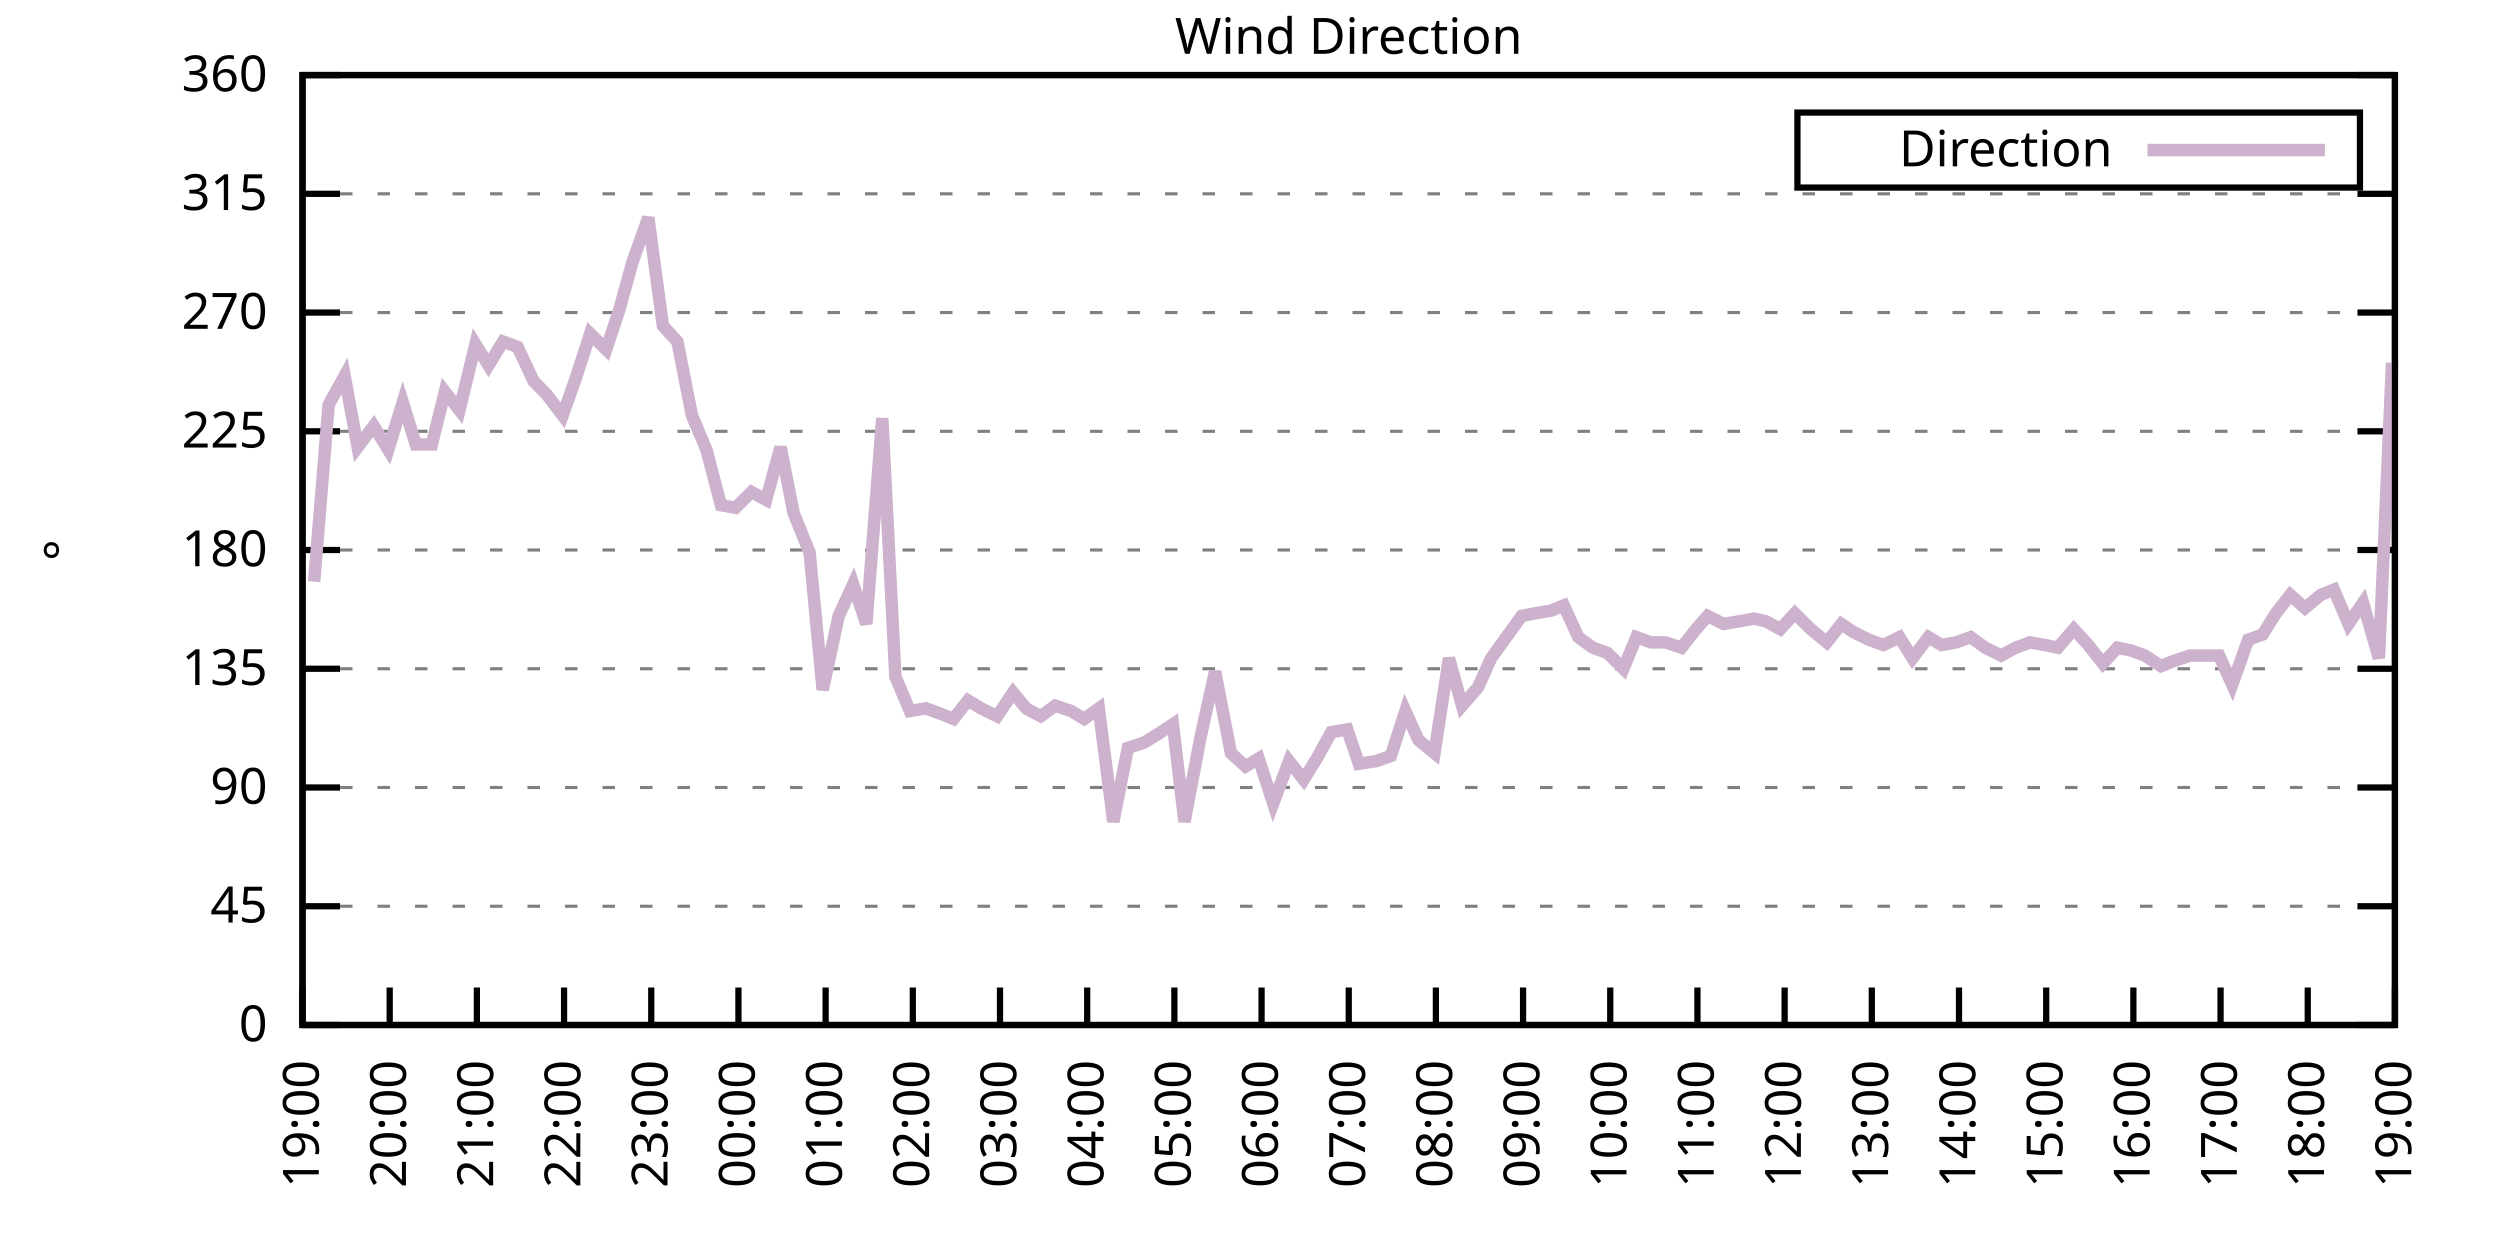
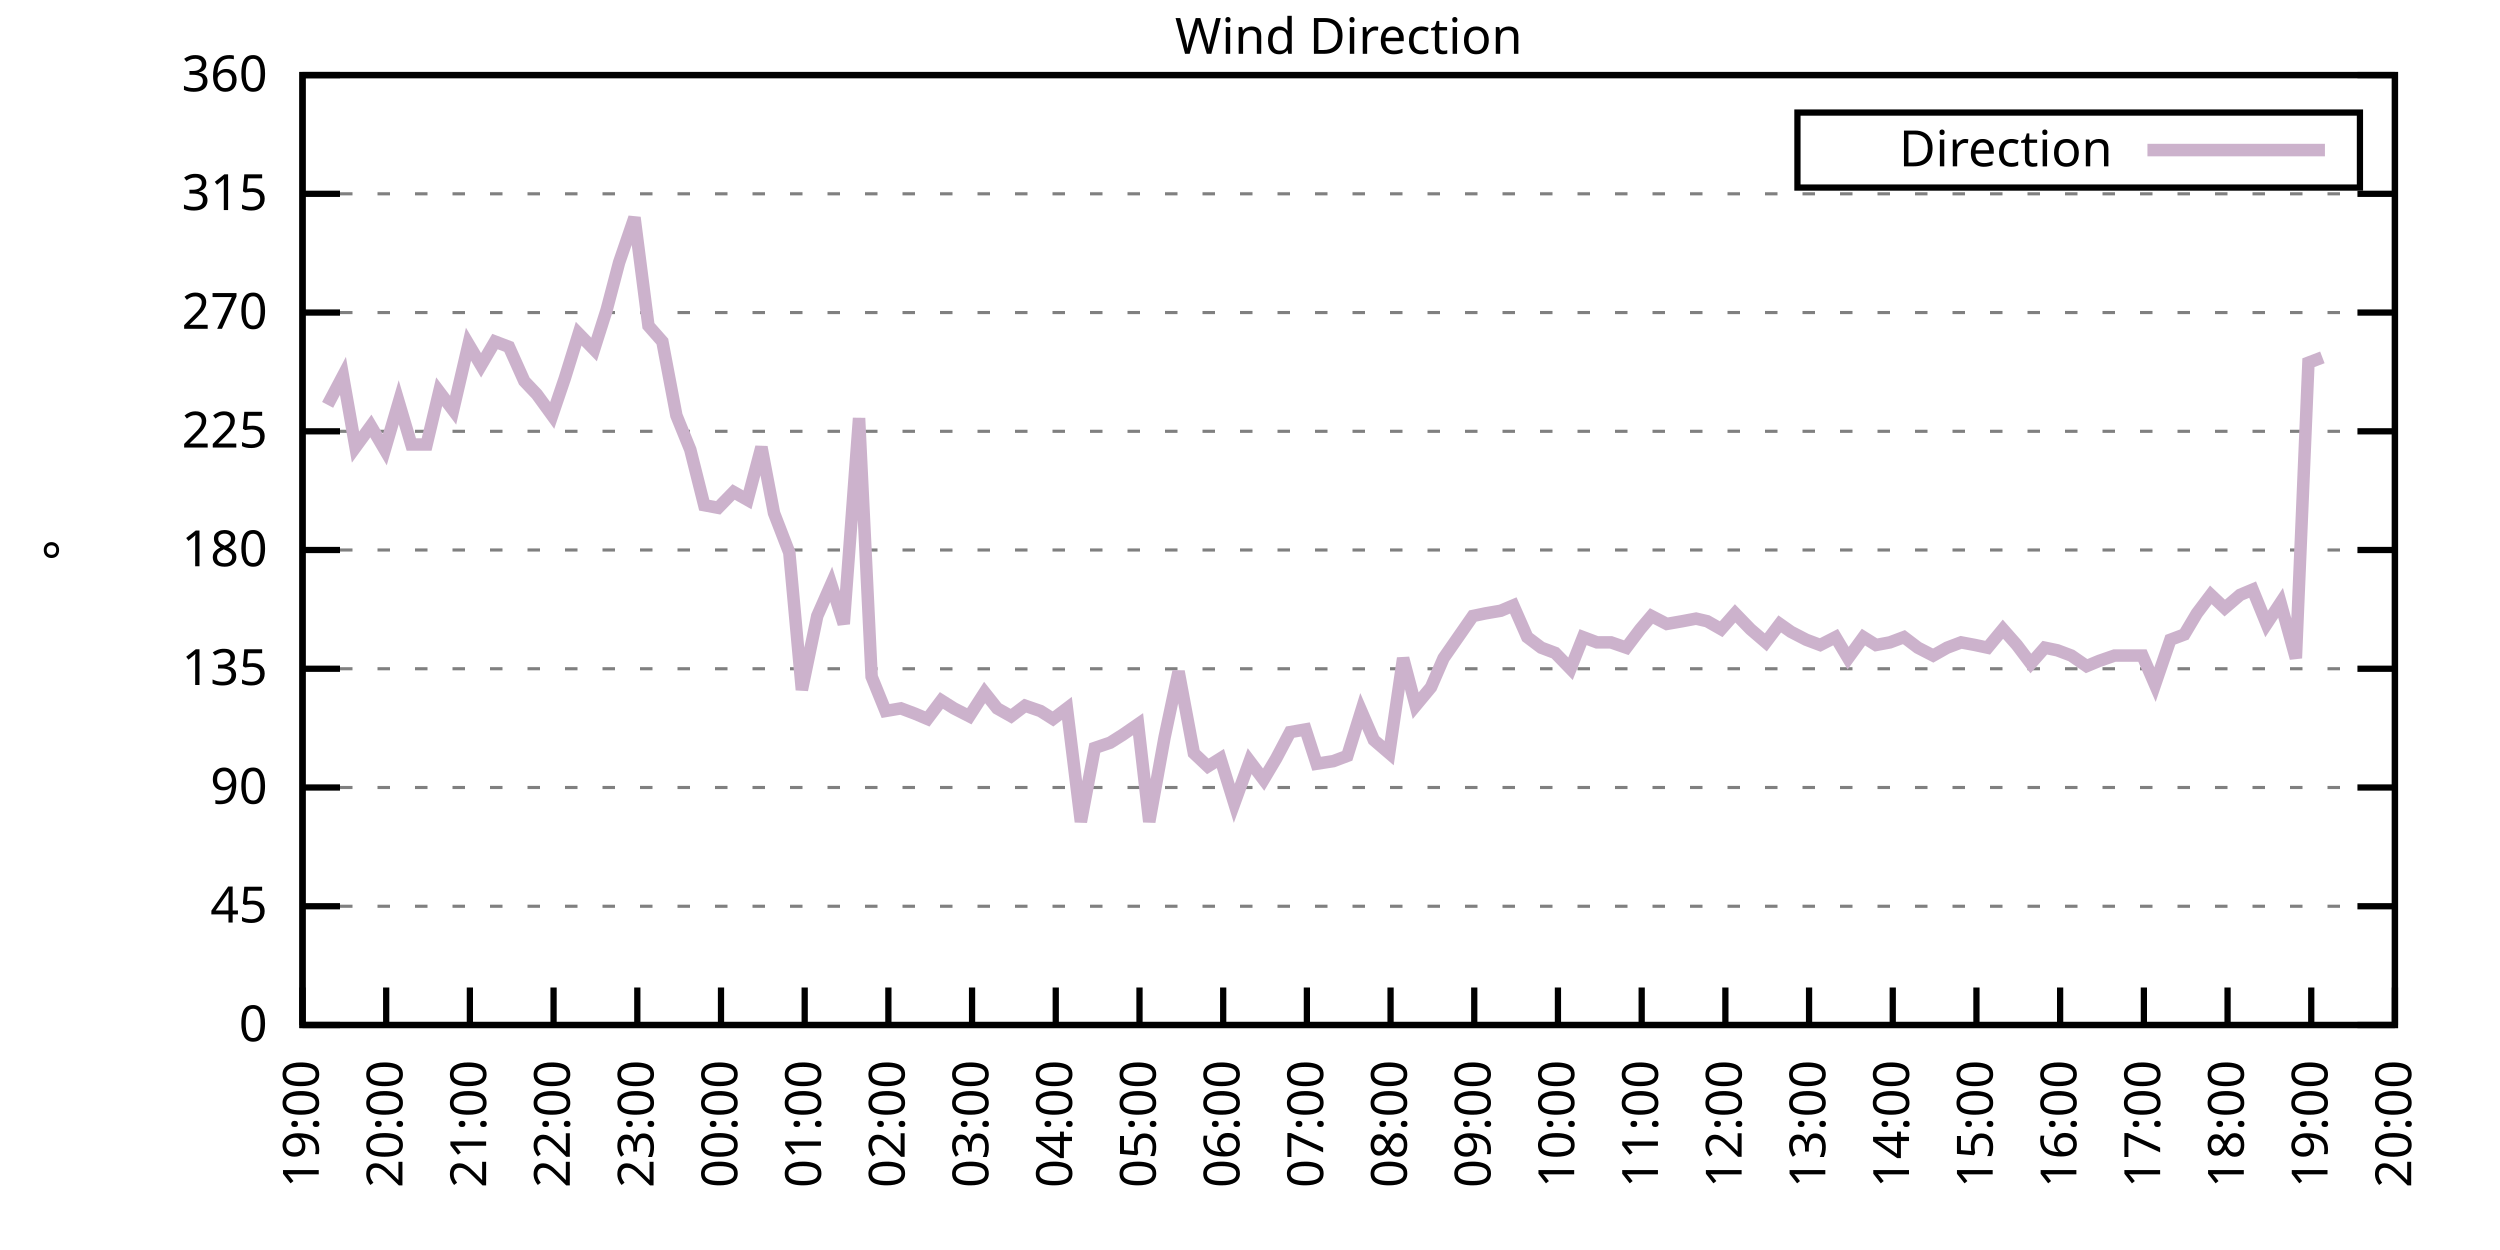
<svg xmlns="http://www.w3.org/2000/svg" xmlns:xlink="http://www.w3.org/1999/xlink" width="400" height="200" viewBox="0 0 400 200">
  <g id="gnuplot_canvas">
    <rect x="0" y="0" width="400" height="200" fill="none" />
    <defs>
      <circle id="gpDot" r="0.5" stroke-width="0.5" stroke="currentColor" />
      <path id="gpPt0" stroke-width="0.333" stroke="currentColor" d="M-1,0 h2 M0,-1 v2" />
      <path id="gpPt1" stroke-width="0.333" stroke="currentColor" d="M-1,-1 L1,1 M1,-1 L-1,1" />
      <path id="gpPt2" stroke-width="0.333" stroke="currentColor" d="M-1,0 L1,0 M0,-1 L0,1 M-1,-1 L1,1 M-1,1 L1,-1" />
      <rect id="gpPt3" stroke-width="0.333" stroke="currentColor" x="-1" y="-1" width="2" height="2" />
      <rect id="gpPt4" stroke-width="0.333" stroke="currentColor" fill="currentColor" x="-1" y="-1" width="2" height="2" />
      <circle id="gpPt5" stroke-width="0.333" stroke="currentColor" cx="0" cy="0" r="1" />
      <use xlink:href="#gpPt5" id="gpPt6" fill="currentColor" stroke="none" />
      <path id="gpPt7" stroke-width="0.333" stroke="currentColor" d="M0,-1.33 L-1.33,0.67 L1.33,0.67 z" />
      <use xlink:href="#gpPt7" id="gpPt8" fill="currentColor" stroke="none" />
      <use xlink:href="#gpPt7" id="gpPt9" stroke="currentColor" transform="rotate(180)" />
      <use xlink:href="#gpPt9" id="gpPt10" fill="currentColor" stroke="none" />
      <use xlink:href="#gpPt3" id="gpPt11" stroke="currentColor" transform="rotate(45)" />
      <use xlink:href="#gpPt11" id="gpPt12" fill="currentColor" stroke="none" />
      <path id="gpPt13" stroke-width="0.333" stroke="currentColor" d="M0,1.330 L1.265,0.411 L0.782,-1.067 L-0.782,-1.076 L-1.265,0.411 z" />
      <use xlink:href="#gpPt13" id="gpPt14" fill="currentColor" stroke="none" />
      <filter id="textbox" filterUnits="objectBoundingBox" x="0" y="0" height="1" width="1">
        <feFlood flood-color="white" flood-opacity="1" result="bgnd" />
        <feComposite in="SourceGraphic" in2="bgnd" operator="atop" />
      </filter>
      <filter id="greybox" filterUnits="objectBoundingBox" x="0" y="0" height="1" width="1">
        <feFlood flood-color="lightgrey" flood-opacity="1" result="grey" />
        <feComposite in="SourceGraphic" in2="grey" operator="atop" />
      </filter>
    </defs>
    <g fill="none" color="white" stroke="currentColor" stroke-width="1.00" stroke-linecap="butt" stroke-linejoin="miter">
</g>
    <g fill="none" color="black" stroke="currentColor" stroke-width="1.00" stroke-linecap="butt" stroke-linejoin="miter">
      <g stroke="none" shape-rendering="crispEdges">
        <polygon fill="rgb(255, 255, 255)" points="48.40,164.00 383.18,164.00 383.18,12.02 48.40,12.02 " />
      </g>
    </g>
    <g fill="none" color="black" stroke="currentColor" stroke-width="1.00" stroke-linecap="butt" stroke-linejoin="miter">
</g>
    <g fill="none" color="black" stroke="black" stroke-width="0.50" stroke-linecap="butt" stroke-linejoin="miter">
</g>
    <g fill="none" color="gray" stroke="currentColor" stroke-width="0.50" stroke-linecap="butt" stroke-linejoin="miter">
      <path stroke="gray" stroke-dasharray="2,4" class="gridline" d="M48.40,164.00 L383.19,164.00  " />
    </g>
    <g fill="none" color="gray" stroke="gray" stroke-width="1.00" stroke-linecap="butt" stroke-linejoin="miter">
</g>
    <g fill="none" color="black" stroke="currentColor" stroke-width="1.00" stroke-linecap="butt" stroke-linejoin="miter">
      <path stroke="black" d="M48.40,164.00 L54.40,164.00 M383.19,164.00 L377.19,164.00  " />
      <g transform="translate(42.80,166.60)" stroke="none" fill="black" font-family="Sans" font-size="8.00" text-anchor="end">
        <text>
          <tspan font-family="Sans"> 0</tspan>
        </text>
      </g>
    </g>
    <g fill="none" color="black" stroke="currentColor" stroke-width="1.00" stroke-linecap="butt" stroke-linejoin="miter">
</g>
    <g fill="none" color="black" stroke="black" stroke-width="0.50" stroke-linecap="butt" stroke-linejoin="miter">
</g>
    <g fill="none" color="gray" stroke="currentColor" stroke-width="0.50" stroke-linecap="butt" stroke-linejoin="miter">
      <path stroke="gray" stroke-dasharray="2,4" class="gridline" d="M48.40,145.00 L383.19,145.00  " />
    </g>
    <g fill="none" color="gray" stroke="gray" stroke-width="1.00" stroke-linecap="butt" stroke-linejoin="miter">
</g>
    <g fill="none" color="black" stroke="currentColor" stroke-width="1.00" stroke-linecap="butt" stroke-linejoin="miter">
      <path stroke="black" d="M48.40,145.00 L54.40,145.00 M383.19,145.00 L377.19,145.00  " />
      <g transform="translate(42.80,147.60)" stroke="none" fill="black" font-family="Sans" font-size="8.00" text-anchor="end">
        <text>
          <tspan font-family="Sans"> 45</tspan>
        </text>
      </g>
    </g>
    <g fill="none" color="black" stroke="currentColor" stroke-width="1.00" stroke-linecap="butt" stroke-linejoin="miter">
</g>
    <g fill="none" color="black" stroke="black" stroke-width="0.50" stroke-linecap="butt" stroke-linejoin="miter">
</g>
    <g fill="none" color="gray" stroke="currentColor" stroke-width="0.50" stroke-linecap="butt" stroke-linejoin="miter">
      <path stroke="gray" stroke-dasharray="2,4" class="gridline" d="M48.40,126.00 L383.19,126.00  " />
    </g>
    <g fill="none" color="gray" stroke="gray" stroke-width="1.00" stroke-linecap="butt" stroke-linejoin="miter">
</g>
    <g fill="none" color="black" stroke="currentColor" stroke-width="1.00" stroke-linecap="butt" stroke-linejoin="miter">
      <path stroke="black" d="M48.40,126.00 L54.40,126.00 M383.19,126.00 L377.19,126.00  " />
      <g transform="translate(42.80,128.60)" stroke="none" fill="black" font-family="Sans" font-size="8.00" text-anchor="end">
        <text>
          <tspan font-family="Sans"> 90</tspan>
        </text>
      </g>
    </g>
    <g fill="none" color="black" stroke="currentColor" stroke-width="1.00" stroke-linecap="butt" stroke-linejoin="miter">
</g>
    <g fill="none" color="black" stroke="black" stroke-width="0.50" stroke-linecap="butt" stroke-linejoin="miter">
</g>
    <g fill="none" color="gray" stroke="currentColor" stroke-width="0.50" stroke-linecap="butt" stroke-linejoin="miter">
      <path stroke="gray" stroke-dasharray="2,4" class="gridline" d="M48.40,107.00 L383.19,107.00  " />
    </g>
    <g fill="none" color="gray" stroke="gray" stroke-width="1.00" stroke-linecap="butt" stroke-linejoin="miter">
</g>
    <g fill="none" color="black" stroke="currentColor" stroke-width="1.00" stroke-linecap="butt" stroke-linejoin="miter">
      <path stroke="black" d="M48.40,107.00 L54.40,107.00 M383.19,107.00 L377.19,107.00  " />
      <g transform="translate(42.80,109.60)" stroke="none" fill="black" font-family="Sans" font-size="8.00" text-anchor="end">
        <text>
          <tspan font-family="Sans"> 135</tspan>
        </text>
      </g>
    </g>
    <g fill="none" color="black" stroke="currentColor" stroke-width="1.00" stroke-linecap="butt" stroke-linejoin="miter">
</g>
    <g fill="none" color="black" stroke="black" stroke-width="0.50" stroke-linecap="butt" stroke-linejoin="miter">
</g>
    <g fill="none" color="gray" stroke="currentColor" stroke-width="0.50" stroke-linecap="butt" stroke-linejoin="miter">
      <path stroke="gray" stroke-dasharray="2,4" class="gridline" d="M48.40,88.00 L383.19,88.00  " />
    </g>
    <g fill="none" color="gray" stroke="gray" stroke-width="1.00" stroke-linecap="butt" stroke-linejoin="miter">
</g>
    <g fill="none" color="black" stroke="currentColor" stroke-width="1.00" stroke-linecap="butt" stroke-linejoin="miter">
      <path stroke="black" d="M48.40,88.00 L54.40,88.00 M383.19,88.00 L377.19,88.00  " />
      <g transform="translate(42.80,90.60)" stroke="none" fill="black" font-family="Sans" font-size="8.00" text-anchor="end">
        <text>
          <tspan font-family="Sans"> 180</tspan>
        </text>
      </g>
    </g>
    <g fill="none" color="black" stroke="currentColor" stroke-width="1.00" stroke-linecap="butt" stroke-linejoin="miter">
</g>
    <g fill="none" color="black" stroke="black" stroke-width="0.50" stroke-linecap="butt" stroke-linejoin="miter">
</g>
    <g fill="none" color="gray" stroke="currentColor" stroke-width="0.50" stroke-linecap="butt" stroke-linejoin="miter">
      <path stroke="gray" stroke-dasharray="2,4" class="gridline" d="M48.40,69.01 L383.19,69.01  " />
    </g>
    <g fill="none" color="gray" stroke="gray" stroke-width="1.00" stroke-linecap="butt" stroke-linejoin="miter">
</g>
    <g fill="none" color="black" stroke="currentColor" stroke-width="1.00" stroke-linecap="butt" stroke-linejoin="miter">
      <path stroke="black" d="M48.40,69.01 L54.40,69.01 M383.19,69.01 L377.19,69.01  " />
      <g transform="translate(42.80,71.61)" stroke="none" fill="black" font-family="Sans" font-size="8.00" text-anchor="end">
        <text>
          <tspan font-family="Sans"> 225</tspan>
        </text>
      </g>
    </g>
    <g fill="none" color="black" stroke="currentColor" stroke-width="1.00" stroke-linecap="butt" stroke-linejoin="miter">
</g>
    <g fill="none" color="black" stroke="black" stroke-width="0.50" stroke-linecap="butt" stroke-linejoin="miter">
</g>
    <g fill="none" color="gray" stroke="currentColor" stroke-width="0.50" stroke-linecap="butt" stroke-linejoin="miter">
      <path stroke="gray" stroke-dasharray="2,4" class="gridline" d="M48.40,50.01 L383.19,50.01  " />
    </g>
    <g fill="none" color="gray" stroke="gray" stroke-width="1.00" stroke-linecap="butt" stroke-linejoin="miter">
</g>
    <g fill="none" color="black" stroke="currentColor" stroke-width="1.00" stroke-linecap="butt" stroke-linejoin="miter">
      <path stroke="black" d="M48.40,50.01 L54.40,50.01 M383.19,50.01 L377.19,50.01  " />
      <g transform="translate(42.80,52.61)" stroke="none" fill="black" font-family="Sans" font-size="8.00" text-anchor="end">
        <text>
          <tspan font-family="Sans"> 270</tspan>
        </text>
      </g>
    </g>
    <g fill="none" color="black" stroke="currentColor" stroke-width="1.00" stroke-linecap="butt" stroke-linejoin="miter">
</g>
    <g fill="none" color="black" stroke="black" stroke-width="0.50" stroke-linecap="butt" stroke-linejoin="miter">
</g>
    <g fill="none" color="gray" stroke="currentColor" stroke-width="0.50" stroke-linecap="butt" stroke-linejoin="miter">
      <path stroke="gray" stroke-dasharray="2,4" class="gridline" d="M48.40,31.01 L383.19,31.01  " />
    </g>
    <g fill="none" color="gray" stroke="gray" stroke-width="1.00" stroke-linecap="butt" stroke-linejoin="miter">
</g>
    <g fill="none" color="black" stroke="currentColor" stroke-width="1.00" stroke-linecap="butt" stroke-linejoin="miter">
      <path stroke="black" d="M48.40,31.01 L54.40,31.01 M383.19,31.01 L377.19,31.01  " />
      <g transform="translate(42.80,33.61)" stroke="none" fill="black" font-family="Sans" font-size="8.00" text-anchor="end">
        <text>
          <tspan font-family="Sans"> 315</tspan>
        </text>
      </g>
    </g>
    <g fill="none" color="black" stroke="currentColor" stroke-width="1.00" stroke-linecap="butt" stroke-linejoin="miter">
</g>
    <g fill="none" color="black" stroke="black" stroke-width="0.50" stroke-linecap="butt" stroke-linejoin="miter">
</g>
    <g fill="none" color="gray" stroke="currentColor" stroke-width="0.50" stroke-linecap="butt" stroke-linejoin="miter">
      <path stroke="gray" stroke-dasharray="2,4" class="gridline" d="M48.40,12.01 L383.19,12.01  " />
    </g>
    <g fill="none" color="gray" stroke="gray" stroke-width="1.00" stroke-linecap="butt" stroke-linejoin="miter">
</g>
    <g fill="none" color="black" stroke="currentColor" stroke-width="1.00" stroke-linecap="butt" stroke-linejoin="miter">
      <path stroke="black" d="M48.40,12.01 L54.40,12.01 M383.19,12.01 L377.19,12.01  " />
      <g transform="translate(42.80,14.61)" stroke="none" fill="black" font-family="Sans" font-size="8.00" text-anchor="end">
        <text>
          <tspan font-family="Sans"> 360</tspan>
        </text>
      </g>
    </g>
    <g fill="none" color="black" stroke="currentColor" stroke-width="1.00" stroke-linecap="butt" stroke-linejoin="miter">
      <path stroke="black" d="M48.40,164.00 L48.40,158.00  " />
      <g transform="translate(51.00,169.60) rotate(270.00)" stroke="none" fill="black" font-family="Sans" font-size="8.00" text-anchor="end">
        <text>
          <tspan font-family="Sans">19:00</tspan>
        </text>
      </g>
    </g>
    <g fill="none" color="black" stroke="currentColor" stroke-width="1.00" stroke-linecap="butt" stroke-linejoin="miter">
-       <path stroke="black" d="M62.35,164.00 L62.35,158.00  " />
-       <g transform="translate(64.95,169.60) rotate(270.00)" stroke="none" fill="black" font-family="Sans" font-size="8.00" text-anchor="end">
+       <path stroke="black" d="M61.79,164.00 L61.79,158.00  " />
+       <g transform="translate(64.39,169.60) rotate(270.00)" stroke="none" fill="black" font-family="Sans" font-size="8.00" text-anchor="end">
        <text>
          <tspan font-family="Sans">20:00</tspan>
        </text>
      </g>
    </g>
    <g fill="none" color="black" stroke="currentColor" stroke-width="1.00" stroke-linecap="butt" stroke-linejoin="miter">
-       <path stroke="black" d="M76.30,164.00 L76.30,158.00  " />
-       <g transform="translate(78.90,169.60) rotate(270.00)" stroke="none" fill="black" font-family="Sans" font-size="8.00" text-anchor="end">
+       <path stroke="black" d="M75.18,164.00 L75.18,158.00  " />
+       <g transform="translate(77.78,169.60) rotate(270.00)" stroke="none" fill="black" font-family="Sans" font-size="8.00" text-anchor="end">
        <text>
          <tspan font-family="Sans">21:00</tspan>
        </text>
      </g>
    </g>
    <g fill="none" color="black" stroke="currentColor" stroke-width="1.00" stroke-linecap="butt" stroke-linejoin="miter">
-       <path stroke="black" d="M90.25,164.00 L90.25,158.00  " />
-       <g transform="translate(92.85,169.60) rotate(270.00)" stroke="none" fill="black" font-family="Sans" font-size="8.00" text-anchor="end">
+       <path stroke="black" d="M88.57,164.00 L88.57,158.00  " />
+       <g transform="translate(91.17,169.60) rotate(270.00)" stroke="none" fill="black" font-family="Sans" font-size="8.00" text-anchor="end">
        <text>
          <tspan font-family="Sans">22:00</tspan>
        </text>
      </g>
    </g>
    <g fill="none" color="black" stroke="currentColor" stroke-width="1.00" stroke-linecap="butt" stroke-linejoin="miter">
-       <path stroke="black" d="M104.20,164.00 L104.20,158.00  " />
-       <g transform="translate(106.80,169.60) rotate(270.00)" stroke="none" fill="black" font-family="Sans" font-size="8.00" text-anchor="end">
+       <path stroke="black" d="M101.97,164.00 L101.97,158.00  " />
+       <g transform="translate(104.57,169.60) rotate(270.00)" stroke="none" fill="black" font-family="Sans" font-size="8.00" text-anchor="end">
        <text>
          <tspan font-family="Sans">23:00</tspan>
        </text>
      </g>
    </g>
    <g fill="none" color="black" stroke="currentColor" stroke-width="1.00" stroke-linecap="butt" stroke-linejoin="miter">
-       <path stroke="black" d="M118.15,164.00 L118.15,158.00  " />
-       <g transform="translate(120.75,169.60) rotate(270.00)" stroke="none" fill="black" font-family="Sans" font-size="8.00" text-anchor="end">
+       <path stroke="black" d="M115.36,164.00 L115.36,158.00  " />
+       <g transform="translate(117.96,169.60) rotate(270.00)" stroke="none" fill="black" font-family="Sans" font-size="8.00" text-anchor="end">
        <text>
          <tspan font-family="Sans">00:00</tspan>
        </text>
      </g>
    </g>
    <g fill="none" color="black" stroke="currentColor" stroke-width="1.00" stroke-linecap="butt" stroke-linejoin="miter">
-       <path stroke="black" d="M132.10,164.00 L132.10,158.00  " />
-       <g transform="translate(134.70,169.60) rotate(270.00)" stroke="none" fill="black" font-family="Sans" font-size="8.00" text-anchor="end">
+       <path stroke="black" d="M128.75,164.00 L128.75,158.00  " />
+       <g transform="translate(131.35,169.60) rotate(270.00)" stroke="none" fill="black" font-family="Sans" font-size="8.00" text-anchor="end">
        <text>
          <tspan font-family="Sans">01:00</tspan>
        </text>
      </g>
    </g>
    <g fill="none" color="black" stroke="currentColor" stroke-width="1.00" stroke-linecap="butt" stroke-linejoin="miter">
-       <path stroke="black" d="M146.05,164.00 L146.05,158.00  " />
-       <g transform="translate(148.65,169.60) rotate(270.00)" stroke="none" fill="black" font-family="Sans" font-size="8.00" text-anchor="end">
+       <path stroke="black" d="M142.14,164.00 L142.14,158.00  " />
+       <g transform="translate(144.74,169.60) rotate(270.00)" stroke="none" fill="black" font-family="Sans" font-size="8.00" text-anchor="end">
        <text>
          <tspan font-family="Sans">02:00</tspan>
        </text>
      </g>
    </g>
    <g fill="none" color="black" stroke="currentColor" stroke-width="1.00" stroke-linecap="butt" stroke-linejoin="miter">
-       <path stroke="black" d="M160.00,164.00 L160.00,158.00  " />
-       <g transform="translate(162.60,169.60) rotate(270.00)" stroke="none" fill="black" font-family="Sans" font-size="8.00" text-anchor="end">
+       <path stroke="black" d="M155.53,164.00 L155.53,158.00  " />
+       <g transform="translate(158.13,169.60) rotate(270.00)" stroke="none" fill="black" font-family="Sans" font-size="8.00" text-anchor="end">
        <text>
          <tspan font-family="Sans">03:00</tspan>
        </text>
      </g>
    </g>
    <g fill="none" color="black" stroke="currentColor" stroke-width="1.00" stroke-linecap="butt" stroke-linejoin="miter">
-       <path stroke="black" d="M173.95,164.00 L173.95,158.00  " />
-       <g transform="translate(176.55,169.60) rotate(270.00)" stroke="none" fill="black" font-family="Sans" font-size="8.00" text-anchor="end">
+       <path stroke="black" d="M168.92,164.00 L168.92,158.00  " />
+       <g transform="translate(171.52,169.60) rotate(270.00)" stroke="none" fill="black" font-family="Sans" font-size="8.00" text-anchor="end">
        <text>
          <tspan font-family="Sans">04:00</tspan>
        </text>
      </g>
    </g>
    <g fill="none" color="black" stroke="currentColor" stroke-width="1.00" stroke-linecap="butt" stroke-linejoin="miter">
-       <path stroke="black" d="M187.90,164.00 L187.90,158.00  " />
-       <g transform="translate(190.50,169.60) rotate(270.00)" stroke="none" fill="black" font-family="Sans" font-size="8.00" text-anchor="end">
+       <path stroke="black" d="M182.32,164.00 L182.32,158.00  " />
+       <g transform="translate(184.92,169.60) rotate(270.00)" stroke="none" fill="black" font-family="Sans" font-size="8.00" text-anchor="end">
        <text>
          <tspan font-family="Sans">05:00</tspan>
        </text>
      </g>
    </g>
    <g fill="none" color="black" stroke="currentColor" stroke-width="1.00" stroke-linecap="butt" stroke-linejoin="miter">
-       <path stroke="black" d="M201.85,164.00 L201.85,158.00  " />
-       <g transform="translate(204.45,169.60) rotate(270.00)" stroke="none" fill="black" font-family="Sans" font-size="8.00" text-anchor="end">
+       <path stroke="black" d="M195.71,164.00 L195.71,158.00  " />
+       <g transform="translate(198.31,169.60) rotate(270.00)" stroke="none" fill="black" font-family="Sans" font-size="8.00" text-anchor="end">
        <text>
          <tspan font-family="Sans">06:00</tspan>
        </text>
      </g>
    </g>
    <g fill="none" color="black" stroke="currentColor" stroke-width="1.00" stroke-linecap="butt" stroke-linejoin="miter">
-       <path stroke="black" d="M215.80,164.00 L215.80,158.00  " />
-       <g transform="translate(218.40,169.60) rotate(270.00)" stroke="none" fill="black" font-family="Sans" font-size="8.00" text-anchor="end">
+       <path stroke="black" d="M209.10,164.00 L209.10,158.00  " />
+       <g transform="translate(211.70,169.60) rotate(270.00)" stroke="none" fill="black" font-family="Sans" font-size="8.00" text-anchor="end">
        <text>
          <tspan font-family="Sans">07:00</tspan>
        </text>
      </g>
    </g>
    <g fill="none" color="black" stroke="currentColor" stroke-width="1.00" stroke-linecap="butt" stroke-linejoin="miter">
-       <path stroke="black" d="M229.74,164.00 L229.74,158.00  " />
-       <g transform="translate(232.34,169.60) rotate(270.00)" stroke="none" fill="black" font-family="Sans" font-size="8.00" text-anchor="end">
+       <path stroke="black" d="M222.49,164.00 L222.49,158.00  " />
+       <g transform="translate(225.09,169.60) rotate(270.00)" stroke="none" fill="black" font-family="Sans" font-size="8.00" text-anchor="end">
        <text>
          <tspan font-family="Sans">08:00</tspan>
        </text>
      </g>
    </g>
    <g fill="none" color="black" stroke="currentColor" stroke-width="1.00" stroke-linecap="butt" stroke-linejoin="miter">
-       <path stroke="black" d="M243.69,164.00 L243.69,158.00  " />
-       <g transform="translate(246.29,169.60) rotate(270.00)" stroke="none" fill="black" font-family="Sans" font-size="8.00" text-anchor="end">
+       <path stroke="black" d="M235.88,164.00 L235.88,158.00  " />
+       <g transform="translate(238.48,169.60) rotate(270.00)" stroke="none" fill="black" font-family="Sans" font-size="8.00" text-anchor="end">
        <text>
          <tspan font-family="Sans">09:00</tspan>
        </text>
      </g>
    </g>
    <g fill="none" color="black" stroke="currentColor" stroke-width="1.00" stroke-linecap="butt" stroke-linejoin="miter">
-       <path stroke="black" d="M257.64,164.00 L257.64,158.00  " />
-       <g transform="translate(260.24,169.60) rotate(270.00)" stroke="none" fill="black" font-family="Sans" font-size="8.00" text-anchor="end">
+       <path stroke="black" d="M249.27,164.00 L249.27,158.00  " />
+       <g transform="translate(251.87,169.60) rotate(270.00)" stroke="none" fill="black" font-family="Sans" font-size="8.00" text-anchor="end">
        <text>
          <tspan font-family="Sans">10:00</tspan>
        </text>
      </g>
    </g>
    <g fill="none" color="black" stroke="currentColor" stroke-width="1.00" stroke-linecap="butt" stroke-linejoin="miter">
-       <path stroke="black" d="M271.59,164.00 L271.59,158.00  " />
-       <g transform="translate(274.19,169.60) rotate(270.00)" stroke="none" fill="black" font-family="Sans" font-size="8.00" text-anchor="end">
+       <path stroke="black" d="M262.67,164.00 L262.67,158.00  " />
+       <g transform="translate(265.27,169.60) rotate(270.00)" stroke="none" fill="black" font-family="Sans" font-size="8.00" text-anchor="end">
        <text>
          <tspan font-family="Sans">11:00</tspan>
        </text>
      </g>
    </g>
    <g fill="none" color="black" stroke="currentColor" stroke-width="1.00" stroke-linecap="butt" stroke-linejoin="miter">
-       <path stroke="black" d="M285.54,164.00 L285.54,158.00  " />
-       <g transform="translate(288.14,169.60) rotate(270.00)" stroke="none" fill="black" font-family="Sans" font-size="8.00" text-anchor="end">
+       <path stroke="black" d="M276.06,164.00 L276.06,158.00  " />
+       <g transform="translate(278.66,169.60) rotate(270.00)" stroke="none" fill="black" font-family="Sans" font-size="8.00" text-anchor="end">
        <text>
          <tspan font-family="Sans">12:00</tspan>
        </text>
      </g>
    </g>
    <g fill="none" color="black" stroke="currentColor" stroke-width="1.00" stroke-linecap="butt" stroke-linejoin="miter">
-       <path stroke="black" d="M299.49,164.00 L299.49,158.00  " />
-       <g transform="translate(302.09,169.60) rotate(270.00)" stroke="none" fill="black" font-family="Sans" font-size="8.00" text-anchor="end">
+       <path stroke="black" d="M289.45,164.00 L289.45,158.00  " />
+       <g transform="translate(292.05,169.60) rotate(270.00)" stroke="none" fill="black" font-family="Sans" font-size="8.00" text-anchor="end">
        <text>
          <tspan font-family="Sans">13:00</tspan>
        </text>
      </g>
    </g>
    <g fill="none" color="black" stroke="currentColor" stroke-width="1.00" stroke-linecap="butt" stroke-linejoin="miter">
-       <path stroke="black" d="M313.44,164.00 L313.44,158.00  " />
-       <g transform="translate(316.04,169.60) rotate(270.00)" stroke="none" fill="black" font-family="Sans" font-size="8.00" text-anchor="end">
+       <path stroke="black" d="M302.84,164.00 L302.84,158.00  " />
+       <g transform="translate(305.44,169.60) rotate(270.00)" stroke="none" fill="black" font-family="Sans" font-size="8.00" text-anchor="end">
        <text>
          <tspan font-family="Sans">14:00</tspan>
        </text>
      </g>
    </g>
    <g fill="none" color="black" stroke="currentColor" stroke-width="1.00" stroke-linecap="butt" stroke-linejoin="miter">
-       <path stroke="black" d="M327.39,164.00 L327.39,158.00  " />
-       <g transform="translate(329.99,169.60) rotate(270.00)" stroke="none" fill="black" font-family="Sans" font-size="8.00" text-anchor="end">
+       <path stroke="black" d="M316.23,164.00 L316.23,158.00  " />
+       <g transform="translate(318.83,169.60) rotate(270.00)" stroke="none" fill="black" font-family="Sans" font-size="8.00" text-anchor="end">
        <text>
          <tspan font-family="Sans">15:00</tspan>
        </text>
      </g>
    </g>
    <g fill="none" color="black" stroke="currentColor" stroke-width="1.00" stroke-linecap="butt" stroke-linejoin="miter">
-       <path stroke="black" d="M341.34,164.00 L341.34,158.00  " />
-       <g transform="translate(343.94,169.60) rotate(270.00)" stroke="none" fill="black" font-family="Sans" font-size="8.00" text-anchor="end">
+       <path stroke="black" d="M329.62,164.00 L329.62,158.00  " />
+       <g transform="translate(332.22,169.60) rotate(270.00)" stroke="none" fill="black" font-family="Sans" font-size="8.00" text-anchor="end">
        <text>
          <tspan font-family="Sans">16:00</tspan>
        </text>
      </g>
    </g>
    <g fill="none" color="black" stroke="currentColor" stroke-width="1.00" stroke-linecap="butt" stroke-linejoin="miter">
-       <path stroke="black" d="M355.29,164.00 L355.29,158.00  " />
-       <g transform="translate(357.89,169.60) rotate(270.00)" stroke="none" fill="black" font-family="Sans" font-size="8.00" text-anchor="end">
+       <path stroke="black" d="M343.02,164.00 L343.02,158.00  " />
+       <g transform="translate(345.62,169.60) rotate(270.00)" stroke="none" fill="black" font-family="Sans" font-size="8.00" text-anchor="end">
        <text>
          <tspan font-family="Sans">17:00</tspan>
        </text>
      </g>
    </g>
    <g fill="none" color="black" stroke="currentColor" stroke-width="1.00" stroke-linecap="butt" stroke-linejoin="miter">
-       <path stroke="black" d="M369.24,164.00 L369.24,158.00  " />
-       <g transform="translate(371.84,169.60) rotate(270.00)" stroke="none" fill="black" font-family="Sans" font-size="8.00" text-anchor="end">
+       <path stroke="black" d="M356.41,164.00 L356.41,158.00  " />
+       <g transform="translate(359.01,169.60) rotate(270.00)" stroke="none" fill="black" font-family="Sans" font-size="8.00" text-anchor="end">
        <text>
          <tspan font-family="Sans">18:00</tspan>
+         </text>
+       </g>
+     </g>
+     <g fill="none" color="black" stroke="currentColor" stroke-width="1.00" stroke-linecap="butt" stroke-linejoin="miter">
+       <path stroke="black" d="M369.80,164.00 L369.80,158.00  " />
+       <g transform="translate(372.40,169.60) rotate(270.00)" stroke="none" fill="black" font-family="Sans" font-size="8.00" text-anchor="end">
+         <text>
+           <tspan font-family="Sans">19:00</tspan>
        </text>
      </g>
    </g>
    <g fill="none" color="black" stroke="currentColor" stroke-width="1.00" stroke-linecap="butt" stroke-linejoin="miter">
      <path stroke="black" d="M383.19,164.00 L383.19,158.00  " />
      <g transform="translate(385.79,169.60) rotate(270.00)" stroke="none" fill="black" font-family="Sans" font-size="8.00" text-anchor="end">
        <text>
-           <tspan font-family="Sans">19:00</tspan>
+           <tspan font-family="Sans">20:00</tspan>
        </text>
      </g>
    </g>
    <g fill="none" color="black" stroke="currentColor" stroke-width="1.00" stroke-linecap="butt" stroke-linejoin="miter">
</g>
    <g fill="none" color="black" stroke="currentColor" stroke-width="1.00" stroke-linecap="butt" stroke-linejoin="miter">
      <path stroke="black" d="M48.40,12.01 L48.40,164.00 L383.19,164.00 L383.19,12.01 L48.40,12.01 Z  " />
    </g>
    <g fill="none" color="black" stroke="currentColor" stroke-width="1.00" stroke-linecap="butt" stroke-linejoin="miter">
</g>
    <g fill="none" color="black" stroke="currentColor" stroke-width="1.00" stroke-linecap="butt" stroke-linejoin="miter">
      <path stroke="black" d="M287.59,30.01 L287.59,18.01 L377.59,18.01 L377.59,30.01 L287.59,30.01 Z  " />
    </g>
    <g id="Wind_direction_plot_1">
      <g fill="none" color="white" stroke="black" stroke-width="2.00" stroke-linecap="butt" stroke-linejoin="miter">
</g>
      <g fill="none" color="black" stroke="currentColor" stroke-width="2.00" stroke-linecap="butt" stroke-linejoin="miter">
        <g transform="translate(337.99,26.61)" stroke="none" fill="black" font-family="Sans" font-size="8.00" text-anchor="end">
          <text>
            <tspan font-family="Sans">Direction</tspan>
          </text>
        </g>
      </g>
      <g fill="none" color="black" stroke="currentColor" stroke-width="2.00" stroke-linecap="butt" stroke-linejoin="miter">
-         <path stroke="rgb(204, 178, 204)" d="M343.59,24.01 L371.99,24.01 M50.26,93.07 L52.58,64.78 L55.14,60.14 L57.23,71.54 L59.79,68.16 L62.12,71.96   L64.44,64.36 L66.53,71.12 L69.09,71.12 L71.18,62.67 L73.51,65.63 L76.07,55.07 L78.16,58.45 L80.48,54.65   L82.81,55.50 L85.37,60.98 L87.46,63.10 L90.02,66.47 L92.11,60.56 L94.43,53.39 L96.99,55.92 L99.08,49.59   L101.18,41.99 L103.73,34.81 L106.06,52.12 L108.38,54.65 L110.71,66.47 L113.03,71.96 L115.36,80.83 L117.68,81.25   L120.24,78.72 L122.57,79.98 L124.89,71.54 L126.98,82.09 L129.54,88.43 L131.63,110.38 L134.19,98.56 L136.51,93.49   L138.61,99.83 L141.16,66.90 L143.26,108.27 L145.58,113.76 L148.14,113.34 L150.46,114.18 L152.56,115.03 L154.88,112.07   L156.97,113.34 L159.53,114.60 L162.09,110.80 L164.18,113.34 L166.51,114.60 L168.83,112.91 L171.39,113.76 L173.48,115.03   L175.81,113.34 L178.13,131.49 L180.46,119.67 L183.01,118.83 L185.11,117.56 L187.66,115.87 L189.52,131.49 L192.08,117.98   L194.41,107.43 L196.96,120.51 L199.29,122.62 L201.38,121.36 L203.71,128.54 L206.26,121.78 L208.59,124.74 L210.68,121.36   L213.01,117.14 L215.56,116.71 L217.42,122.20 L220.21,121.78 L222.54,120.94 L224.86,113.76 L226.95,118.40 L229.51,120.51   L231.84,105.31 L233.93,112.91 L236.49,109.96 L238.58,105.31 L243.46,98.56 L245.55,98.14 L248.11,97.72 L250.20,96.87   L252.53,101.94 L254.85,103.63 L257.18,104.47 L259.74,107.00 L261.83,101.94 L264.15,102.78 L266.48,102.78 L269.04,103.63   L271.36,100.67 L273.22,98.56 L275.78,99.83 L278.34,99.40 L280.66,98.98 L282.52,99.40 L284.85,100.67 L287.17,98.14   L289.73,100.67 L292.29,102.78 L294.61,99.83 L296.47,101.09 L299.03,102.36 L301.35,103.20 L303.91,101.94 L306.00,105.31   L308.56,101.94 L310.65,103.20 L312.98,102.78 L315.30,101.94 L317.63,103.63 L320.18,104.89 L322.51,103.63 L324.83,102.78   L327.16,103.20 L329.25,103.63 L331.81,100.67 L334.13,103.20 L336.46,106.16 L338.78,103.63 L340.88,104.05 L343.20,104.89   L345.76,106.58 L347.85,105.74 L350.41,104.89 L355.06,104.89 L357.15,109.54 L359.71,102.36 L362.03,101.52 L364.13,98.14   L366.45,95.18 L368.78,97.29 L371.33,95.18 L373.43,94.34 L375.75,99.83 L378.08,96.45 L380.63,105.31 L382.73,58.03    " />
+         <path stroke="rgb(204, 178, 204)" d="M343.59,24.01 L371.99,24.01 M52.42,64.78 L54.87,60.14 L56.88,71.54 L59.34,68.16 L61.57,71.96 L63.80,64.36   L65.81,71.12 L68.26,71.12 L70.27,62.67 L72.50,65.63 L74.96,55.07 L76.97,58.45 L79.20,54.65 L81.43,55.50   L83.89,60.98 L85.90,63.10 L88.35,66.47 L90.36,60.56 L92.59,53.39 L95.05,55.92 L97.06,49.59 L99.06,41.99   L101.52,34.81 L103.75,52.12 L105.98,54.65 L108.22,66.47 L110.45,71.96 L112.68,80.83 L114.91,81.25 L117.37,78.72   L119.60,79.98 L121.83,71.54 L123.84,82.09 L126.29,88.43 L128.30,110.38 L130.76,98.56 L132.99,93.49 L135.00,99.83   L137.45,66.90 L139.46,108.27 L141.69,113.76 L144.15,113.34 L146.38,114.18 L148.39,115.03 L150.62,112.07 L152.63,113.34   L155.09,114.60 L157.54,110.80 L159.55,113.34 L161.78,114.60 L164.01,112.91 L166.47,113.76 L168.48,115.03 L170.71,113.34   L172.94,131.49 L175.17,119.67 L177.63,118.83 L179.64,117.56 L182.09,115.87 L183.88,131.49 L186.33,117.98 L188.57,107.43   L191.02,120.51 L193.25,122.62 L195.26,121.36 L197.49,128.54 L199.95,121.78 L202.18,124.74 L204.19,121.36 L206.42,117.14   L208.88,116.71 L210.66,122.20 L213.34,121.78 L215.57,120.94 L217.80,113.76 L219.81,118.40 L222.27,120.51 L224.50,105.31   L226.51,112.91 L228.96,109.96 L230.97,105.31 L235.66,98.56 L237.67,98.14 L240.12,97.72 L242.13,96.87 L244.36,101.94   L246.60,103.63 L248.83,104.47 L251.28,107.00 L253.29,101.94 L255.52,102.78 L257.76,102.78 L260.21,103.63 L262.44,100.67   L264.23,98.56 L266.68,99.83 L269.14,99.40 L271.37,98.98 L273.16,99.40 L275.39,100.67 L277.62,98.14 L280.07,100.67   L282.53,102.78 L284.76,99.83 L286.55,101.09 L289.00,102.36 L291.23,103.20 L293.69,101.94 L295.70,105.31 L298.15,101.94   L300.16,103.20 L302.39,102.78 L304.63,101.94 L306.86,103.63 L309.31,104.89 L311.54,103.63 L313.78,102.78 L316.01,103.20   L318.02,103.63 L320.47,100.67 L322.70,103.20 L324.94,106.16 L327.17,103.63 L329.18,104.05 L331.41,104.89 L333.86,106.58   L335.87,105.74 L338.33,104.89 L342.79,104.89 L344.80,109.54 L347.26,102.36 L349.49,101.52 L351.50,98.14 L353.73,95.18   L355.96,97.29 L358.42,95.18 L360.42,94.34 L362.66,99.83 L364.89,96.45 L367.34,105.31 L369.35,58.03 L371.58,57.18    " />
      </g>
    </g>
    <g fill="none" color="black" stroke="currentColor" stroke-width="2.00" stroke-linecap="butt" stroke-linejoin="miter">
</g>
    <g fill="none" color="black" stroke="black" stroke-width="1.00" stroke-linecap="butt" stroke-linejoin="miter">
</g>
    <g fill="none" color="black" stroke="currentColor" stroke-width="1.00" stroke-linecap="butt" stroke-linejoin="miter">
      <path stroke="black" d="M48.40,12.01 L48.40,164.00 L383.19,164.00 L383.19,12.01 L48.40,12.01 Z  " />
      <g transform="translate(12.80,88.01) rotate(270.00)" stroke="none" fill="black" font-family="Sans" font-size="8.00" text-anchor="middle">
        <text>
          <tspan font-family="Sans">°</tspan>
        </text>
      </g>
    </g>
    <g fill="none" color="black" stroke="currentColor" stroke-width="1.00" stroke-linecap="butt" stroke-linejoin="miter">
</g>
    <g fill="none" color="black" stroke="currentColor" stroke-width="1.00" stroke-linecap="butt" stroke-linejoin="miter">
      <g transform="translate(215.79,8.61)" stroke="none" fill="black" font-family="Sans" font-size="8.00" text-anchor="middle">
        <text>
          <tspan font-family="Sans">Wind Direction</tspan>
        </text>
      </g>
    </g>
    <g fill="none" color="black" stroke="currentColor" stroke-width="1.00" stroke-linecap="butt" stroke-linejoin="miter">
</g>
  </g>
</svg>
